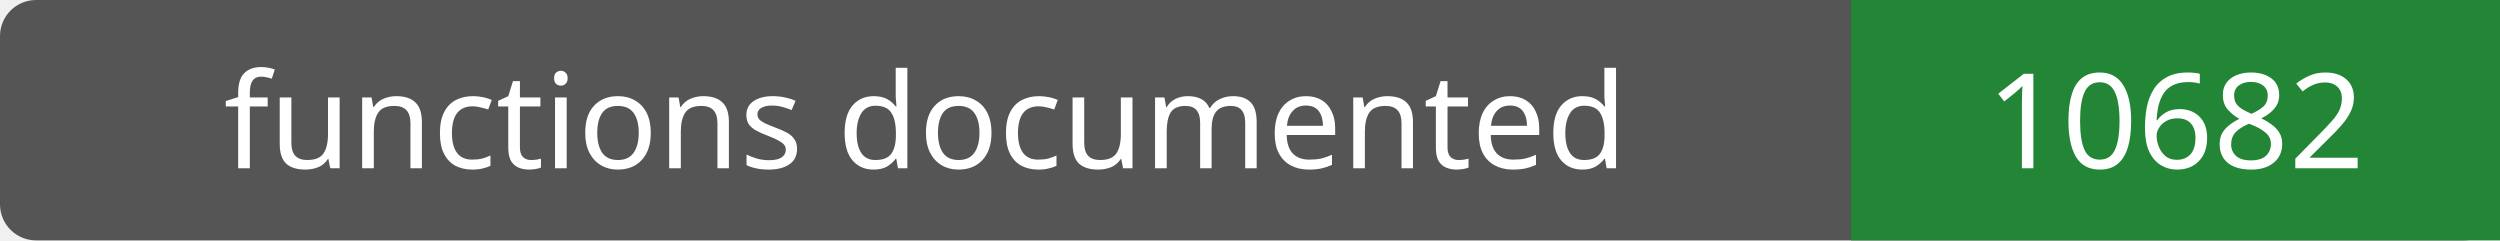
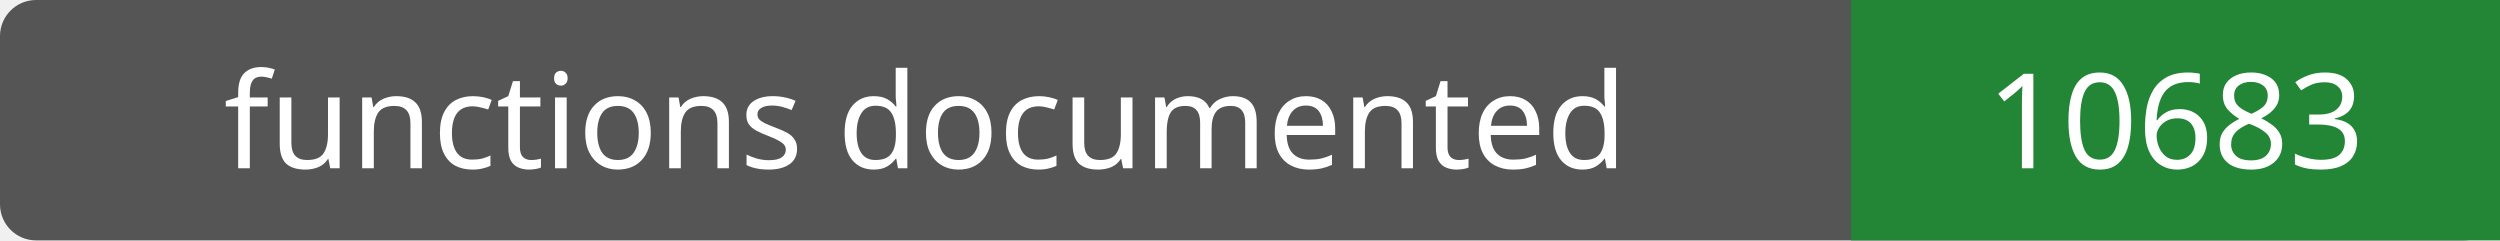
- <svg xmlns="http://www.w3.org/2000/svg" width="208" height="20" role="img" aria-label="functions documented: 10682">
+ <svg xmlns="http://www.w3.org/2000/svg" width="208" height="20" role="img" aria-label="functions documented: 10683">
  <rect width="208" height="20" rx="3" fill="#555" />
  <path fill="#238636" d="M154 0h54v20H154z" />
  <g fill="#fff" text-anchor="middle" font-family="Verdana,sans-serif" font-size="11">
    <text x="77.0" y="14">functions documented</text>
-     <text x="181.0" y="14">10682</text>
+     <text x="181.0" y="14">10683</text>
  </g>
</svg>
